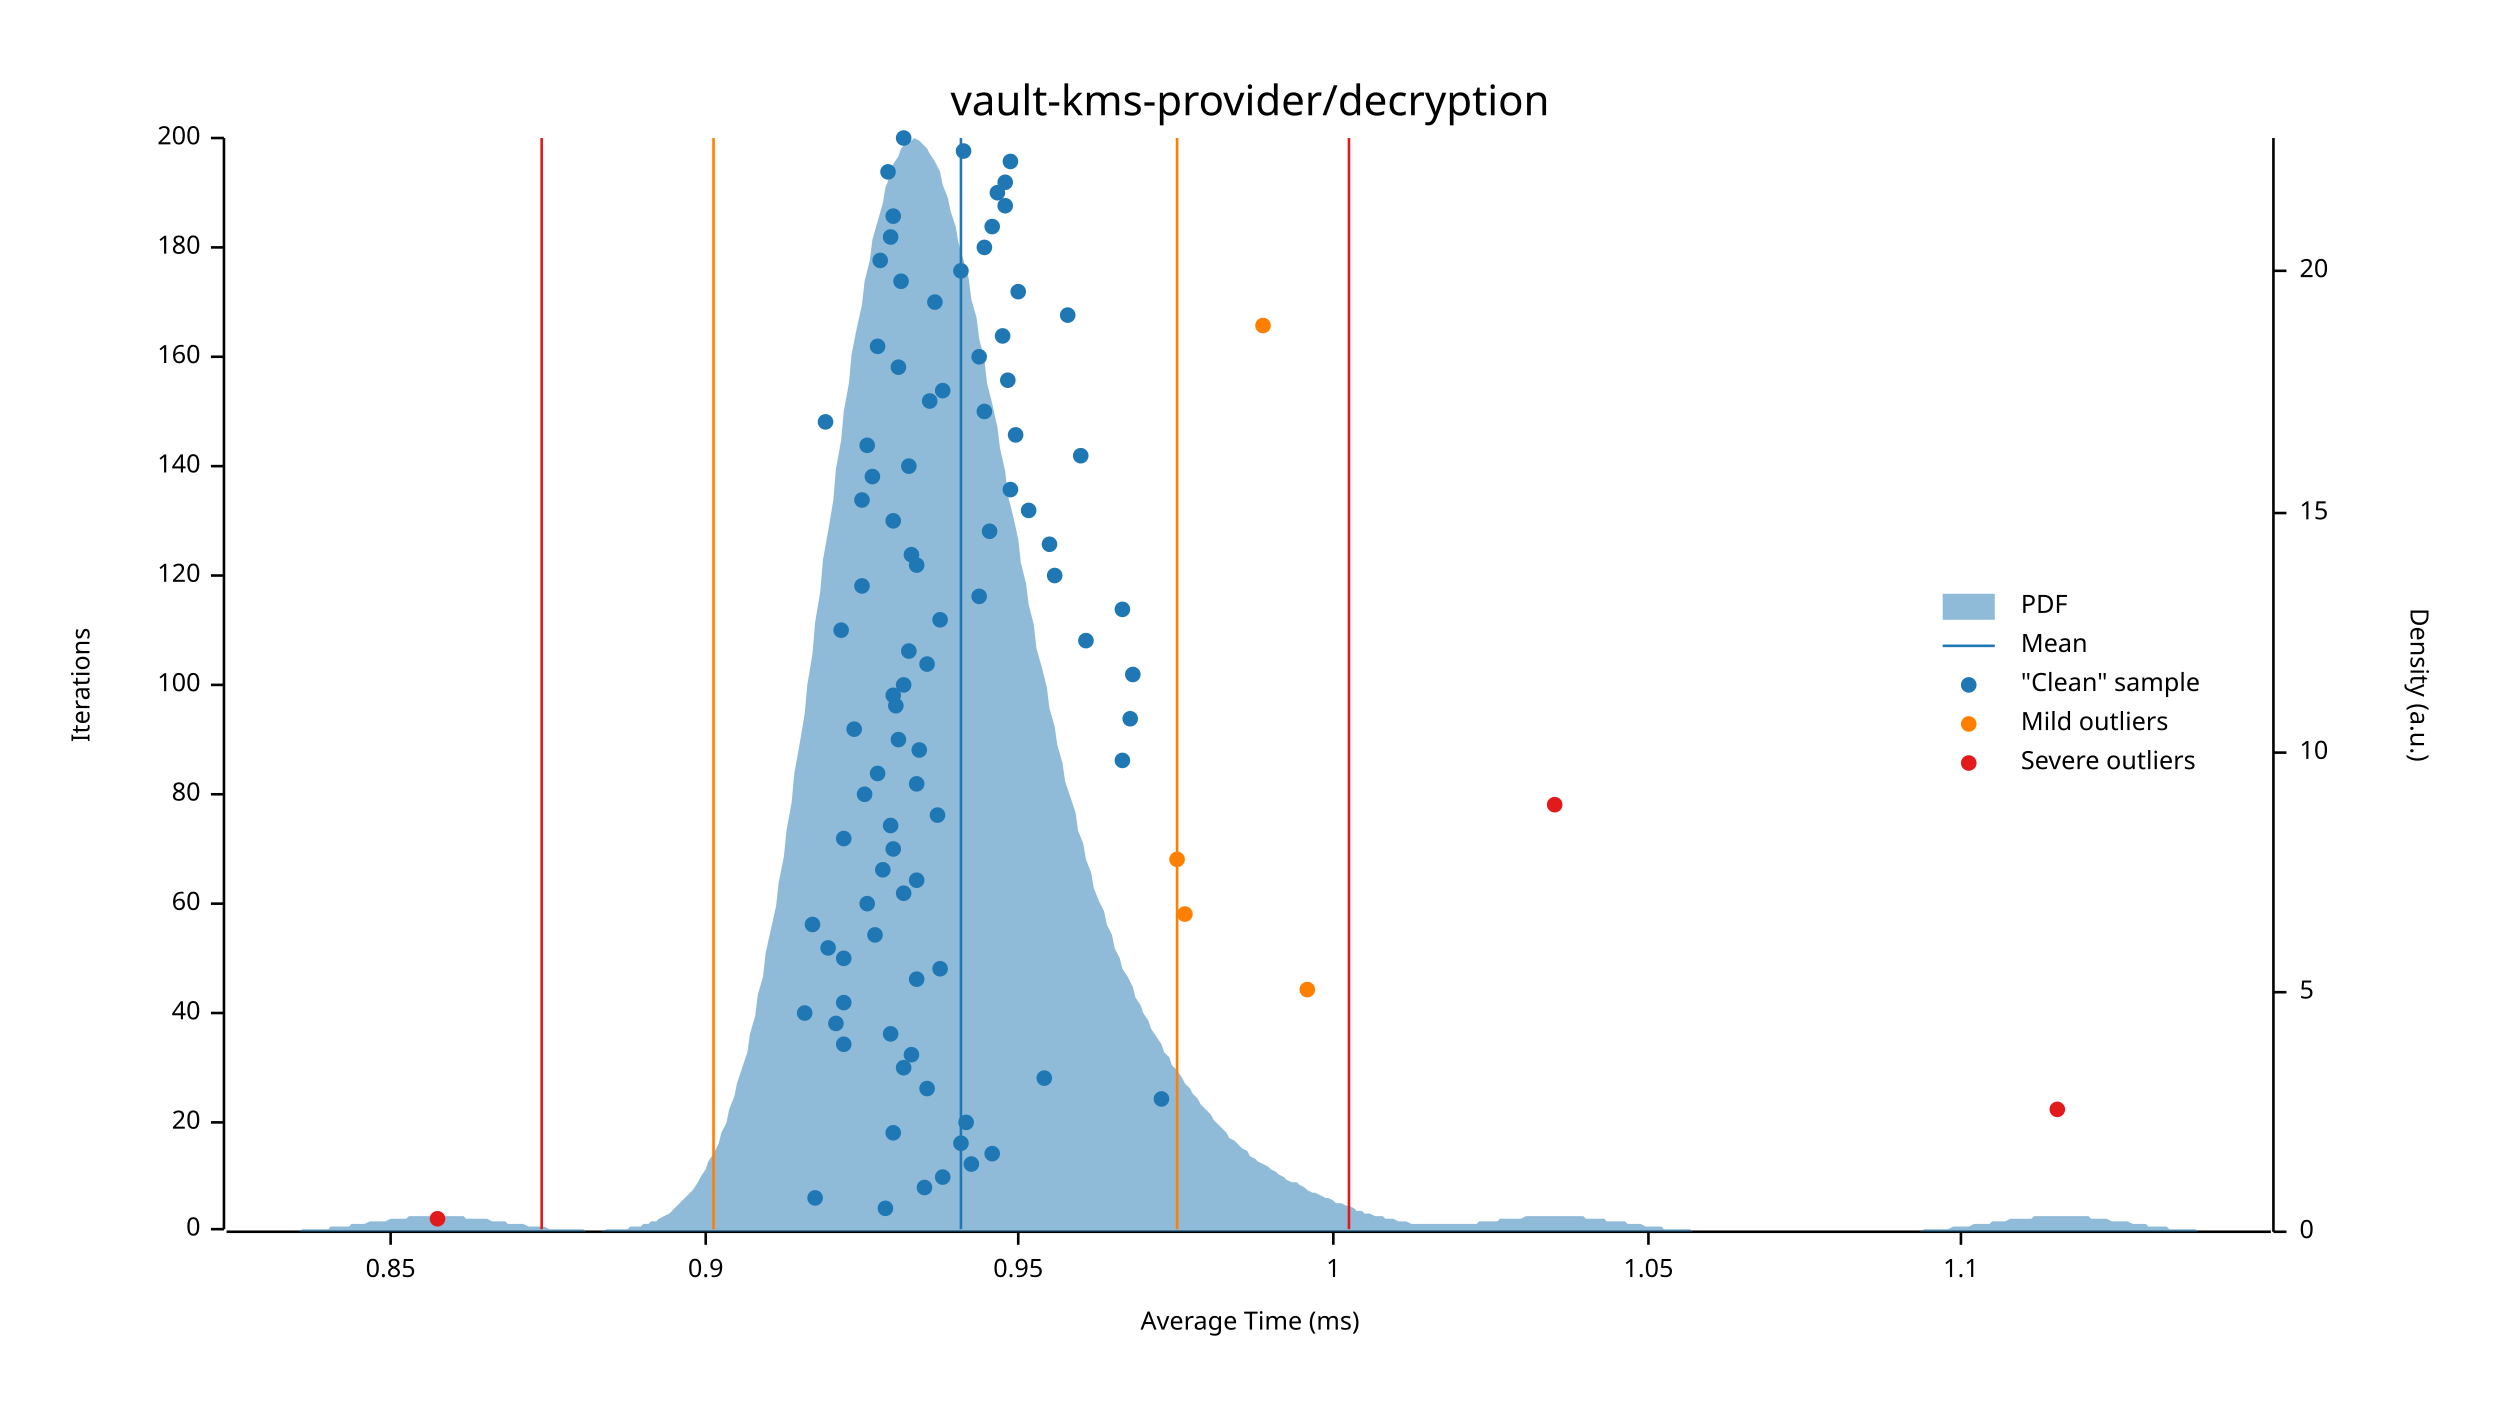
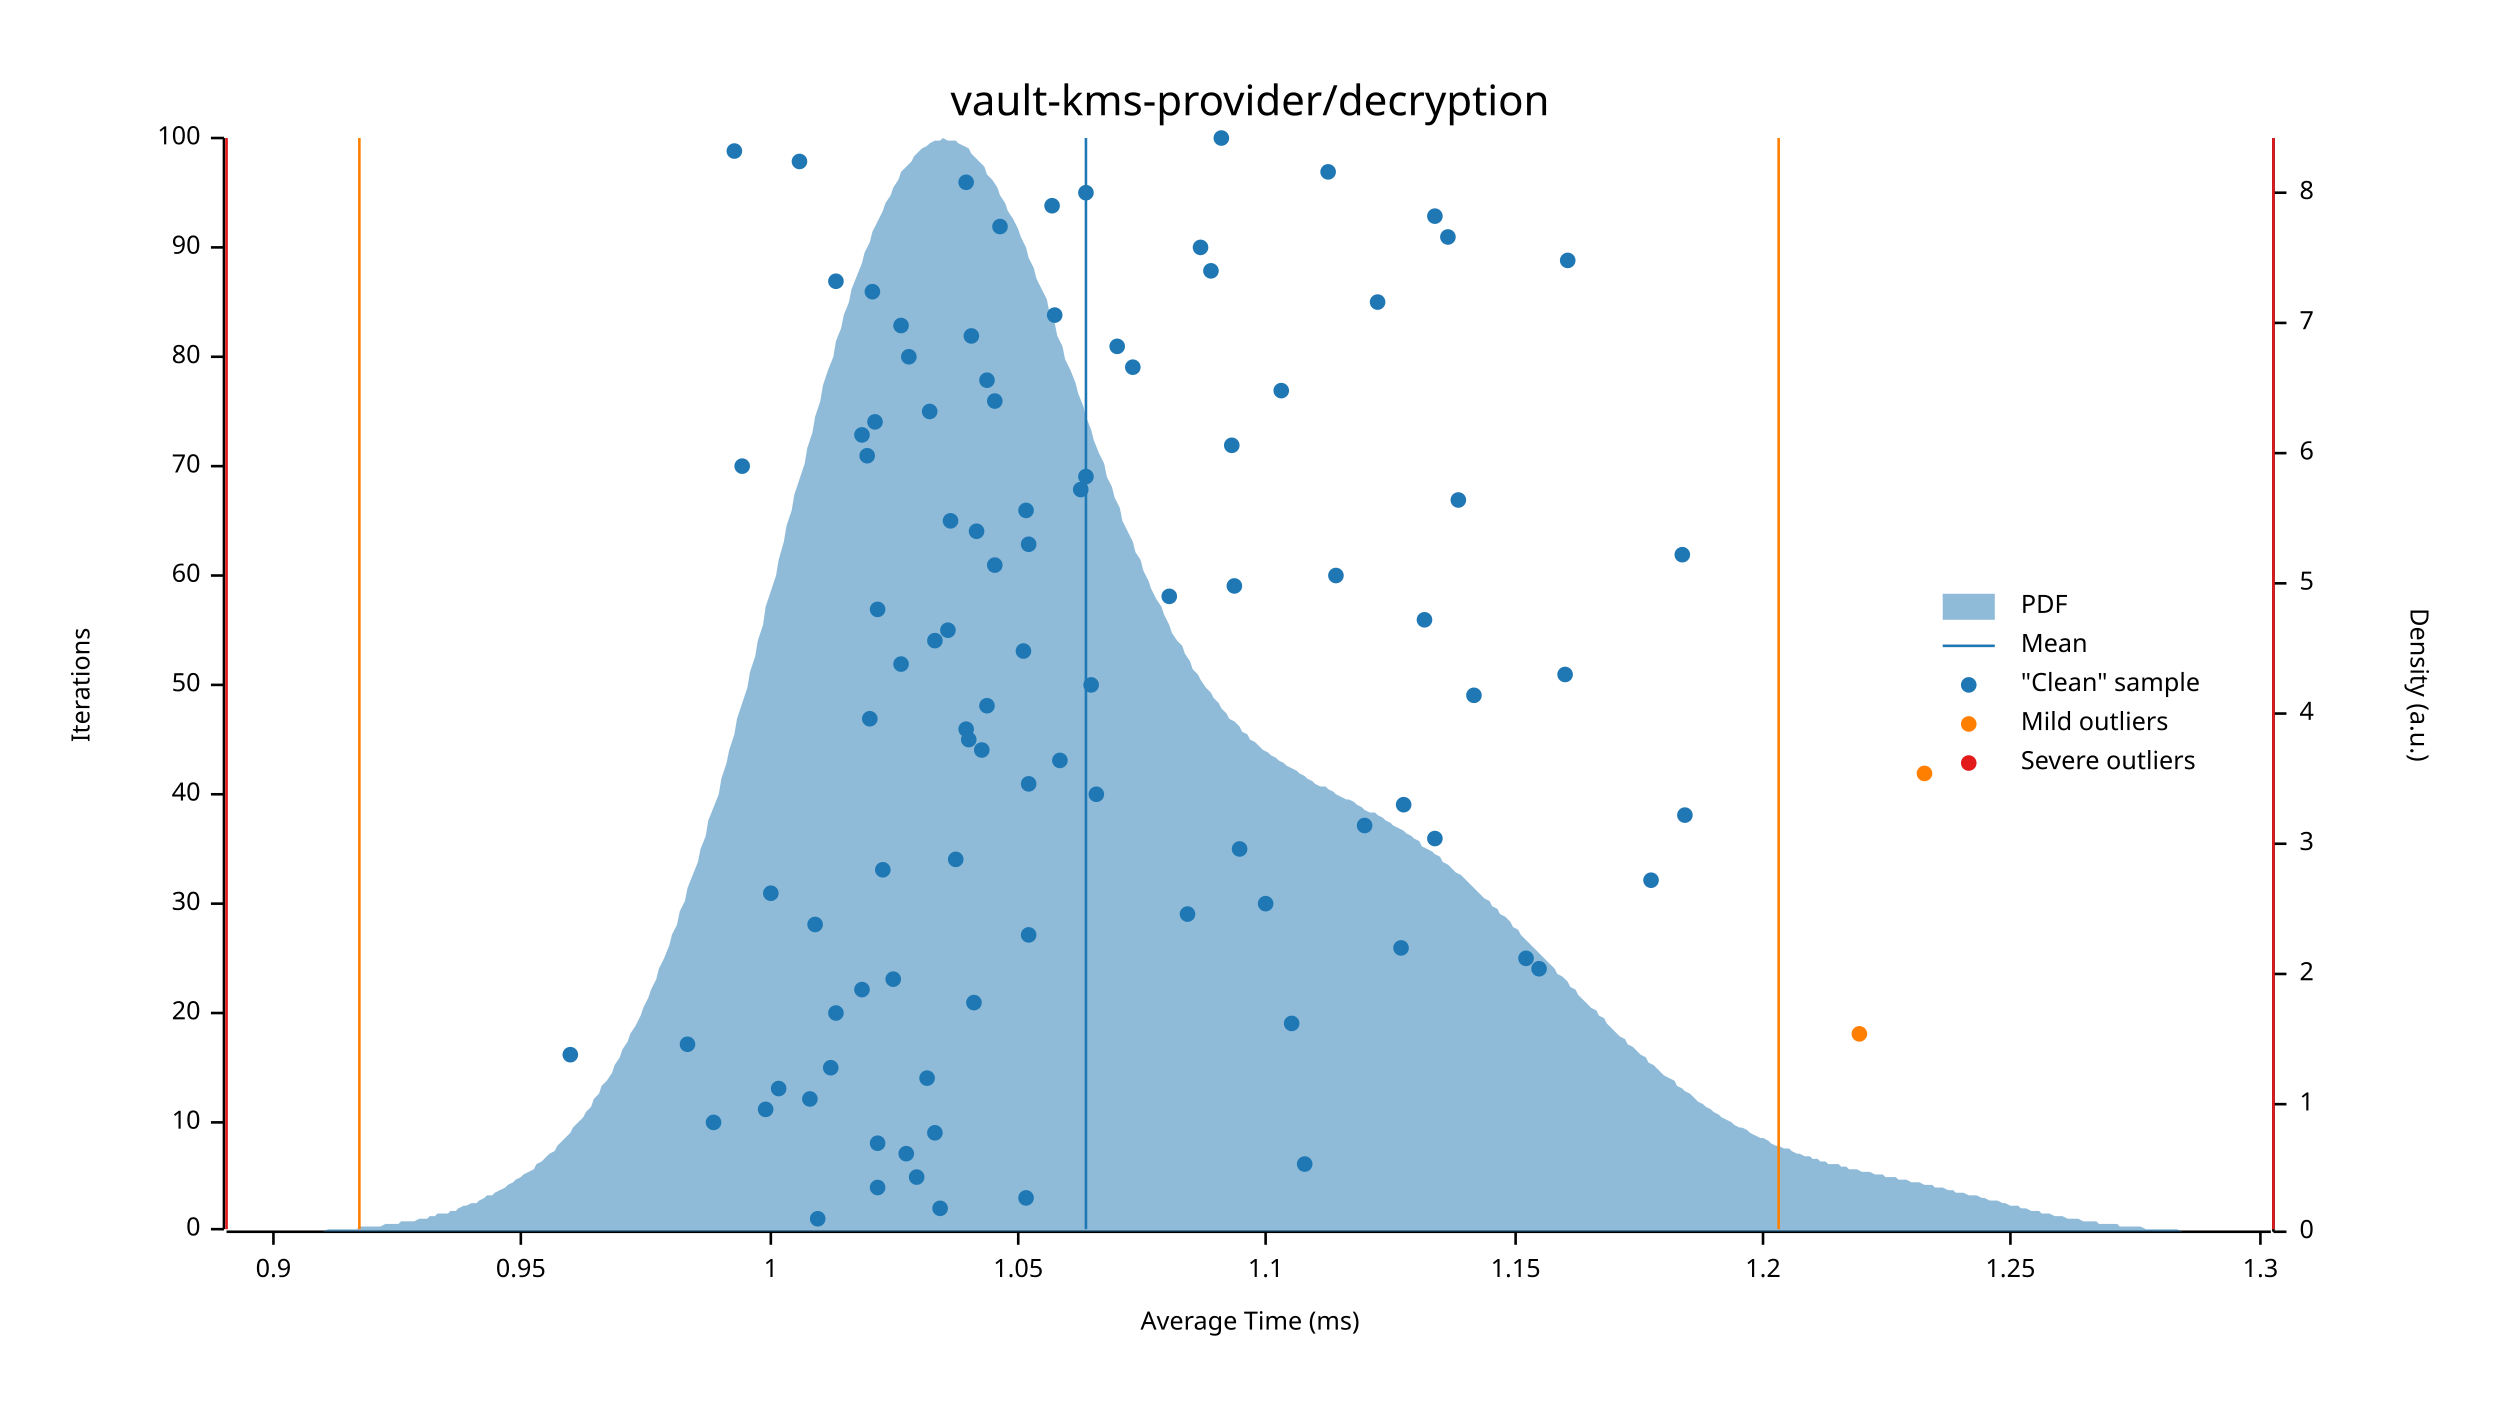
<svg xmlns="http://www.w3.org/2000/svg" width="960" height="540" viewBox="0 0 960 540">
  <text x="480" y="32" dy="0.76em" text-anchor="middle" font-family="sans-serif" font-size="16.129" opacity="1" fill="#000000">
vault-kms-provider/decryption
</text>
  <text x="27" y="263" dy="0.76em" text-anchor="middle" font-family="sans-serif" font-size="9.677" opacity="1" fill="#000000" transform="rotate(270, 27, 263)">
Iterations
</text>
  <text x="480" y="513" dy="-0.5ex" text-anchor="middle" font-family="sans-serif" font-size="9.677" opacity="1" fill="#000000">
Average Time (ms)
</text>
  <polyline fill="none" opacity="1" stroke="#000000" stroke-width="1" points="86,53 86,472 " />
  <text x="77" y="472" dy="0.5ex" text-anchor="end" font-family="sans-serif" font-size="9.677" opacity="1" fill="#000000">
0
</text>
  <polyline fill="none" opacity="1" stroke="#000000" stroke-width="1" points="81,472 86,472 " />
  <text x="77" y="431" dy="0.5ex" text-anchor="end" font-family="sans-serif" font-size="9.677" opacity="1" fill="#000000">
- 20
+ 10
</text>
  <polyline fill="none" opacity="1" stroke="#000000" stroke-width="1" points="81,431 86,431 " />
  <text x="77" y="389" dy="0.5ex" text-anchor="end" font-family="sans-serif" font-size="9.677" opacity="1" fill="#000000">
- 40
+ 20
</text>
  <polyline fill="none" opacity="1" stroke="#000000" stroke-width="1" points="81,389 86,389 " />
  <text x="77" y="347" dy="0.5ex" text-anchor="end" font-family="sans-serif" font-size="9.677" opacity="1" fill="#000000">
- 60
+ 30
</text>
  <polyline fill="none" opacity="1" stroke="#000000" stroke-width="1" points="81,347 86,347 " />
  <text x="77" y="305" dy="0.5ex" text-anchor="end" font-family="sans-serif" font-size="9.677" opacity="1" fill="#000000">
- 80
+ 40
</text>
  <polyline fill="none" opacity="1" stroke="#000000" stroke-width="1" points="81,305 86,305 " />
  <text x="77" y="263" dy="0.5ex" text-anchor="end" font-family="sans-serif" font-size="9.677" opacity="1" fill="#000000">
- 100
+ 50
</text>
  <polyline fill="none" opacity="1" stroke="#000000" stroke-width="1" points="81,263 86,263 " />
  <text x="77" y="221" dy="0.5ex" text-anchor="end" font-family="sans-serif" font-size="9.677" opacity="1" fill="#000000">
- 120
+ 60
</text>
  <polyline fill="none" opacity="1" stroke="#000000" stroke-width="1" points="81,221 86,221 " />
  <text x="77" y="179" dy="0.5ex" text-anchor="end" font-family="sans-serif" font-size="9.677" opacity="1" fill="#000000">
- 140
+ 70
</text>
  <polyline fill="none" opacity="1" stroke="#000000" stroke-width="1" points="81,179 86,179 " />
  <text x="77" y="137" dy="0.5ex" text-anchor="end" font-family="sans-serif" font-size="9.677" opacity="1" fill="#000000">
- 160
+ 80
</text>
  <polyline fill="none" opacity="1" stroke="#000000" stroke-width="1" points="81,137 86,137 " />
  <text x="77" y="95" dy="0.5ex" text-anchor="end" font-family="sans-serif" font-size="9.677" opacity="1" fill="#000000">
- 180
+ 90
</text>
  <polyline fill="none" opacity="1" stroke="#000000" stroke-width="1" points="81,95 86,95 " />
  <text x="77" y="53" dy="0.5ex" text-anchor="end" font-family="sans-serif" font-size="9.677" opacity="1" fill="#000000">
- 200
+ 100
</text>
  <polyline fill="none" opacity="1" stroke="#000000" stroke-width="1" points="81,53 86,53 " />
  <polyline fill="none" opacity="1" stroke="#000000" stroke-width="1" points="87,473 872,473 " />
-   <text x="150" y="483" dy="0.76em" text-anchor="middle" font-family="sans-serif" font-size="9.677" opacity="1" fill="#000000">
- 0.85
- </text>
-   <polyline fill="none" opacity="1" stroke="#000000" stroke-width="1" points="150,473 150,478 " />
-   <text x="271" y="483" dy="0.76em" text-anchor="middle" font-family="sans-serif" font-size="9.677" opacity="1" fill="#000000">
+   <text x="105" y="483" dy="0.76em" text-anchor="middle" font-family="sans-serif" font-size="9.677" opacity="1" fill="#000000">
0.9
</text>
-   <polyline fill="none" opacity="1" stroke="#000000" stroke-width="1" points="271,473 271,478 " />
+   <polyline fill="none" opacity="1" stroke="#000000" stroke-width="1" points="105,473 105,478 " />
+   <text x="200" y="483" dy="0.76em" text-anchor="middle" font-family="sans-serif" font-size="9.677" opacity="1" fill="#000000">
+ 0.95
+ </text>
+   <polyline fill="none" opacity="1" stroke="#000000" stroke-width="1" points="200,473 200,478 " />
+   <text x="296" y="483" dy="0.76em" text-anchor="middle" font-family="sans-serif" font-size="9.677" opacity="1" fill="#000000">
+ 1
+ </text>
+   <polyline fill="none" opacity="1" stroke="#000000" stroke-width="1" points="296,473 296,478 " />
  <text x="391" y="483" dy="0.76em" text-anchor="middle" font-family="sans-serif" font-size="9.677" opacity="1" fill="#000000">
- 0.95
+ 1.05
</text>
  <polyline fill="none" opacity="1" stroke="#000000" stroke-width="1" points="391,473 391,478 " />
-   <text x="512" y="483" dy="0.76em" text-anchor="middle" font-family="sans-serif" font-size="9.677" opacity="1" fill="#000000">
- 1
- </text>
-   <polyline fill="none" opacity="1" stroke="#000000" stroke-width="1" points="512,473 512,478 " />
-   <text x="633" y="483" dy="0.76em" text-anchor="middle" font-family="sans-serif" font-size="9.677" opacity="1" fill="#000000">
- 1.05
- </text>
-   <polyline fill="none" opacity="1" stroke="#000000" stroke-width="1" points="633,473 633,478 " />
-   <text x="753" y="483" dy="0.76em" text-anchor="middle" font-family="sans-serif" font-size="9.677" opacity="1" fill="#000000">
+   <text x="486" y="483" dy="0.76em" text-anchor="middle" font-family="sans-serif" font-size="9.677" opacity="1" fill="#000000">
1.1
</text>
-   <polyline fill="none" opacity="1" stroke="#000000" stroke-width="1" points="753,473 753,478 " />
+   <polyline fill="none" opacity="1" stroke="#000000" stroke-width="1" points="486,473 486,478 " />
+   <text x="582" y="483" dy="0.76em" text-anchor="middle" font-family="sans-serif" font-size="9.677" opacity="1" fill="#000000">
+ 1.15
+ </text>
+   <polyline fill="none" opacity="1" stroke="#000000" stroke-width="1" points="582,473 582,478 " />
+   <text x="677" y="483" dy="0.76em" text-anchor="middle" font-family="sans-serif" font-size="9.677" opacity="1" fill="#000000">
+ 1.2
+ </text>
+   <polyline fill="none" opacity="1" stroke="#000000" stroke-width="1" points="677,473 677,478 " />
+   <text x="772" y="483" dy="0.76em" text-anchor="middle" font-family="sans-serif" font-size="9.677" opacity="1" fill="#000000">
+ 1.25
+ </text>
+   <polyline fill="none" opacity="1" stroke="#000000" stroke-width="1" points="772,473 772,478 " />
+   <text x="868" y="483" dy="0.76em" text-anchor="middle" font-family="sans-serif" font-size="9.677" opacity="1" fill="#000000">
+ 1.3
+ </text>
+   <polyline fill="none" opacity="1" stroke="#000000" stroke-width="1" points="868,473 868,478 " />
  <text x="933" y="263" dy="0.76em" text-anchor="middle" font-family="sans-serif" font-size="9.677" opacity="1" fill="#000000" transform="rotate(90, 933, 263)">
Density (a.u.)
</text>
  <polyline fill="none" opacity="1" stroke="#000000" stroke-width="1" points="873,53 873,473 " />
  <text x="883" y="473" dy="0.5ex" text-anchor="start" font-family="sans-serif" font-size="9.677" opacity="1" fill="#000000">
0
</text>
  <polyline fill="none" opacity="1" stroke="#000000" stroke-width="1" points="873,473 878,473 " />
-   <text x="883" y="381" dy="0.5ex" text-anchor="start" font-family="sans-serif" font-size="9.677" opacity="1" fill="#000000">
+   <text x="883" y="424" dy="0.5ex" text-anchor="start" font-family="sans-serif" font-size="9.677" opacity="1" fill="#000000">
+ 1
+ </text>
+   <polyline fill="none" opacity="1" stroke="#000000" stroke-width="1" points="873,424 878,424 " />
+   <text x="883" y="374" dy="0.5ex" text-anchor="start" font-family="sans-serif" font-size="9.677" opacity="1" fill="#000000">
+ 2
+ </text>
+   <polyline fill="none" opacity="1" stroke="#000000" stroke-width="1" points="873,374 878,374 " />
+   <text x="883" y="324" dy="0.5ex" text-anchor="start" font-family="sans-serif" font-size="9.677" opacity="1" fill="#000000">
+ 3
+ </text>
+   <polyline fill="none" opacity="1" stroke="#000000" stroke-width="1" points="873,324 878,324 " />
+   <text x="883" y="274" dy="0.5ex" text-anchor="start" font-family="sans-serif" font-size="9.677" opacity="1" fill="#000000">
+ 4
+ </text>
+   <polyline fill="none" opacity="1" stroke="#000000" stroke-width="1" points="873,274 878,274 " />
+   <text x="883" y="224" dy="0.5ex" text-anchor="start" font-family="sans-serif" font-size="9.677" opacity="1" fill="#000000">
5
</text>
-   <polyline fill="none" opacity="1" stroke="#000000" stroke-width="1" points="873,381 878,381 " />
-   <text x="883" y="289" dy="0.5ex" text-anchor="start" font-family="sans-serif" font-size="9.677" opacity="1" fill="#000000">
- 10
- </text>
-   <polyline fill="none" opacity="1" stroke="#000000" stroke-width="1" points="873,289 878,289 " />
-   <text x="883" y="197" dy="0.5ex" text-anchor="start" font-family="sans-serif" font-size="9.677" opacity="1" fill="#000000">
- 15
- </text>
-   <polyline fill="none" opacity="1" stroke="#000000" stroke-width="1" points="873,197 878,197 " />
-   <text x="883" y="104" dy="0.5ex" text-anchor="start" font-family="sans-serif" font-size="9.677" opacity="1" fill="#000000">
- 20
- </text>
-   <polyline fill="none" opacity="1" stroke="#000000" stroke-width="1" points="873,104 878,104 " />
-   <polygon opacity="0.5" fill="#1F78B4" points="87,473 88,473 90,473 91,473 93,473 94,473 96,473 98,473 99,473 101,473 102,473 104,473 105,473 107,473 109,473 110,473 112,473 113,473 115,473 116,472 118,472 120,472 121,472 123,472 124,472 126,472 127,471 129,471 131,471 132,471 134,471 135,470 137,470 138,470 140,470 142,469 143,469 145,469 146,469 148,469 150,468 151,468 153,468 154,468 156,468 157,467 159,467 161,467 162,467 164,467 165,467 167,467 168,467 170,467 172,467 173,467 175,467 176,467 178,467 179,468 181,468 183,468 184,468 186,468 187,468 189,469 190,469 192,469 194,469 195,470 197,470 198,470 200,470 201,470 203,471 205,471 206,471 208,471 209,471 211,472 213,472 214,472 216,472 217,472 219,472 220,472 222,472 224,472 225,473 227,473 228,473 230,473 231,473 233,472 235,472 236,472 238,472 239,472 241,472 242,471 244,471 246,471 247,470 249,470 250,469 252,469 253,468 255,467 257,466 258,465 260,463 261,462 263,460 264,459 266,457 268,454 269,452 271,449 272,446 274,443 276,439 277,435 279,431 280,426 282,421 283,416 285,410 287,404 288,397 290,390 291,382 293,375 294,366 296,357 298,348 299,339 301,329 302,319 304,308 305,297 307,286 309,274 310,263 312,251 313,239 315,227 316,215 318,204 320,192 321,180 323,169 324,158 326,147 327,136 329,126 331,117 332,108 334,100 335,92 337,85 339,78 340,72 342,67 343,63 345,60 346,57 348,55 350,54 351,53 353,54 354,55 356,57 357,59 359,62 361,66 362,71 364,76 365,81 367,87 368,93 370,100 372,107 373,115 375,122 376,130 378,138 379,147 381,155 383,164 384,172 386,181 387,190 389,198 391,207 392,216 394,224 395,232 397,240 398,249 400,256 402,264 403,272 405,279 406,286 408,293 409,300 411,306 413,312 414,319 416,324 417,330 419,335 420,341 422,346 424,350 425,355 427,359 428,364 430,368 431,372 433,375 435,379 436,383 438,386 439,389 441,392 442,395 444,398 446,401 447,404 449,406 450,409 452,411 454,414 455,416 457,418 458,420 460,422 461,424 463,426 465,428 466,430 468,432 469,433 471,435 472,437 474,438 476,440 477,441 479,442 480,444 482,445 483,446 485,447 487,448 488,449 490,450 491,451 493,452 494,453 496,454 498,454 499,455 501,456 502,457 504,458 505,458 507,459 509,460 510,460 512,461 513,462 515,462 517,463 518,463 520,464 521,465 523,465 524,466 526,466 528,467 529,467 531,467 532,468 534,468 535,468 537,469 539,469 540,469 542,470 543,470 545,470 546,470 548,470 550,470 551,470 553,470 554,470 556,470 557,470 559,470 561,470 562,470 564,470 565,470 567,470 568,469 570,469 572,469 573,469 575,469 576,468 578,468 580,468 581,468 583,468 584,468 586,467 587,467 589,467 591,467 592,467 594,467 595,467 597,467 598,467 600,467 602,467 603,467 605,467 606,467 608,467 609,468 611,468 613,468 614,468 616,468 617,469 619,469 620,469 622,469 624,469 625,470 627,470 628,470 630,470 632,471 633,471 635,471 636,471 638,471 639,472 641,472 643,472 644,472 646,472 647,472 649,472 650,473 652,473 654,473 655,473 657,473 658,473 660,473 661,473 663,473 665,473 666,473 668,473 669,473 671,473 672,473 674,473 676,473 677,473 679,473 680,473 682,473 683,473 685,473 687,473 688,473 690,473 691,473 693,473 695,473 696,473 698,473 699,473 701,473 702,473 704,473 706,473 707,473 709,473 710,473 712,473 713,473 715,473 717,473 718,473 720,473 721,473 723,473 724,473 726,473 728,473 729,473 731,473 732,473 734,473 735,473 737,473 739,472 740,472 742,472 743,472 745,472 746,472 748,472 750,471 751,471 753,471 754,471 756,471 758,470 759,470 761,470 762,470 764,470 765,469 767,469 769,469 770,469 772,468 773,468 775,468 776,468 778,468 780,468 781,467 783,467 784,467 786,467 787,467 789,467 791,467 792,467 794,467 795,467 797,467 798,467 800,467 802,467 803,468 805,468 806,468 808,468 809,468 811,469 813,469 814,469 816,469 817,469 819,470 821,470 822,470 824,470 825,471 827,471 828,471 830,471 832,471 833,472 835,472 836,472 838,472 839,472 841,472 843,472 844,473 846,473 847,473 849,473 850,473 852,473 854,473 855,473 857,473 858,473 860,473 861,473 863,473 865,473 866,473 868,473 869,473 871,473 873,473 873,473 87,473 " />
-   <polyline fill="none" opacity="1" stroke="#1F78B4" stroke-width="1" points="369,472 369,53 " />
-   <polyline fill="none" opacity="1" stroke="#FF7F00" stroke-width="1" points="274,472 274,53 " />
-   <polyline fill="none" opacity="1" stroke="#FF7F00" stroke-width="1" points="452,472 452,53 " />
-   <polyline fill="none" opacity="1" stroke="#E31A1C" stroke-width="1" points="208,472 208,53 " />
-   <polyline fill="none" opacity="1" stroke="#E31A1C" stroke-width="1" points="518,472 518,53 " />
-   <circle cx="340" cy="464" r="3" opacity="1" fill="#1F78B4" stroke="none" stroke-width="1" />
-   <circle cx="313" cy="460" r="3" opacity="1" fill="#1F78B4" stroke="none" stroke-width="1" />
-   <circle cx="355" cy="456" r="3" opacity="1" fill="#1F78B4" stroke="none" stroke-width="1" />
-   <circle cx="362" cy="452" r="3" opacity="1" fill="#1F78B4" stroke="none" stroke-width="1" />
-   <circle cx="373" cy="447" r="3" opacity="1" fill="#1F78B4" stroke="none" stroke-width="1" />
-   <circle cx="381" cy="443" r="3" opacity="1" fill="#1F78B4" stroke="none" stroke-width="1" />
-   <circle cx="369" cy="439" r="3" opacity="1" fill="#1F78B4" stroke="none" stroke-width="1" />
-   <circle cx="343" cy="435" r="3" opacity="1" fill="#1F78B4" stroke="none" stroke-width="1" />
-   <circle cx="371" cy="431" r="3" opacity="1" fill="#1F78B4" stroke="none" stroke-width="1" />
-   <circle cx="446" cy="422" r="3" opacity="1" fill="#1F78B4" stroke="none" stroke-width="1" />
-   <circle cx="356" cy="418" r="3" opacity="1" fill="#1F78B4" stroke="none" stroke-width="1" />
-   <circle cx="401" cy="414" r="3" opacity="1" fill="#1F78B4" stroke="none" stroke-width="1" />
-   <circle cx="347" cy="410" r="3" opacity="1" fill="#1F78B4" stroke="none" stroke-width="1" />
-   <circle cx="350" cy="405" r="3" opacity="1" fill="#1F78B4" stroke="none" stroke-width="1" />
-   <circle cx="324" cy="401" r="3" opacity="1" fill="#1F78B4" stroke="none" stroke-width="1" />
-   <circle cx="342" cy="397" r="3" opacity="1" fill="#1F78B4" stroke="none" stroke-width="1" />
-   <circle cx="321" cy="393" r="3" opacity="1" fill="#1F78B4" stroke="none" stroke-width="1" />
-   <circle cx="309" cy="389" r="3" opacity="1" fill="#1F78B4" stroke="none" stroke-width="1" />
-   <circle cx="324" cy="385" r="3" opacity="1" fill="#1F78B4" stroke="none" stroke-width="1" />
-   <circle cx="352" cy="376" r="3" opacity="1" fill="#1F78B4" stroke="none" stroke-width="1" />
-   <circle cx="361" cy="372" r="3" opacity="1" fill="#1F78B4" stroke="none" stroke-width="1" />
-   <circle cx="324" cy="368" r="3" opacity="1" fill="#1F78B4" stroke="none" stroke-width="1" />
-   <circle cx="318" cy="364" r="3" opacity="1" fill="#1F78B4" stroke="none" stroke-width="1" />
-   <circle cx="336" cy="359" r="3" opacity="1" fill="#1F78B4" stroke="none" stroke-width="1" />
-   <circle cx="312" cy="355" r="3" opacity="1" fill="#1F78B4" stroke="none" stroke-width="1" />
-   <circle cx="333" cy="347" r="3" opacity="1" fill="#1F78B4" stroke="none" stroke-width="1" />
-   <circle cx="347" cy="343" r="3" opacity="1" fill="#1F78B4" stroke="none" stroke-width="1" />
-   <circle cx="352" cy="338" r="3" opacity="1" fill="#1F78B4" stroke="none" stroke-width="1" />
+   <polyline fill="none" opacity="1" stroke="#000000" stroke-width="1" points="873,224 878,224 " />
+   <text x="883" y="174" dy="0.5ex" text-anchor="start" font-family="sans-serif" font-size="9.677" opacity="1" fill="#000000">
+ 6
+ </text>
+   <polyline fill="none" opacity="1" stroke="#000000" stroke-width="1" points="873,174 878,174 " />
+   <text x="883" y="124" dy="0.5ex" text-anchor="start" font-family="sans-serif" font-size="9.677" opacity="1" fill="#000000">
+ 7
+ </text>
+   <polyline fill="none" opacity="1" stroke="#000000" stroke-width="1" points="873,124 878,124 " />
+   <text x="883" y="74" dy="0.5ex" text-anchor="start" font-family="sans-serif" font-size="9.677" opacity="1" fill="#000000">
+ 8
+ </text>
+   <polyline fill="none" opacity="1" stroke="#000000" stroke-width="1" points="873,74 878,74 " />
+   <polygon opacity="0.5" fill="#1F78B4" points="87,473 88,473 90,473 91,473 93,473 94,473 96,473 98,473 99,473 101,473 102,473 104,473 105,473 107,473 109,473 110,473 112,473 113,473 115,473 116,473 118,473 120,473 121,473 123,473 124,473 126,472 127,472 129,472 131,472 132,472 134,472 135,472 137,472 138,471 140,471 142,471 143,471 145,471 146,471 148,470 150,470 151,470 153,470 154,469 156,469 157,469 159,469 161,468 162,468 164,468 165,467 167,467 168,466 170,466 172,466 173,465 175,465 176,464 178,463 179,463 181,462 183,462 184,461 186,460 187,459 189,459 190,458 192,457 194,456 195,455 197,454 198,453 200,452 201,451 203,450 205,449 206,447 208,446 209,445 211,443 213,442 214,440 216,438 217,437 219,435 220,433 222,431 224,429 225,427 227,425 228,422 230,420 231,417 233,415 235,412 236,409 238,406 239,403 241,400 242,397 244,394 246,390 247,387 249,383 250,380 252,376 253,372 255,368 257,363 258,359 260,355 261,350 263,346 264,341 266,336 268,331 269,326 271,321 272,315 274,310 276,305 277,299 279,293 280,288 282,282 283,276 285,270 287,264 288,258 290,252 291,246 293,240 294,233 296,227 298,221 299,215 301,208 302,202 304,196 305,190 307,184 309,178 310,172 312,166 313,160 315,154 316,148 318,142 320,137 321,131 323,126 324,121 326,116 327,111 329,106 331,101 332,97 334,93 335,89 337,85 339,81 340,78 342,75 343,72 345,69 346,66 348,64 350,62 351,60 353,58 354,57 356,56 357,55 359,54 361,54 362,53 364,54 365,54 367,54 368,55 370,56 372,57 373,59 375,61 376,62 378,64 379,67 381,69 383,72 384,75 386,78 387,81 389,84 391,88 392,91 394,95 395,99 397,103 398,107 400,111 402,115 403,120 405,124 406,129 408,133 409,138 411,142 413,147 414,151 416,156 417,160 419,165 420,169 422,174 424,178 425,183 427,187 428,191 430,195 431,200 433,204 435,208 436,212 438,215 439,219 441,223 442,226 444,230 446,233 447,236 449,240 450,243 452,246 454,248 455,251 457,254 458,257 460,259 461,261 463,264 465,266 466,268 468,270 469,272 471,274 472,276 474,277 476,279 477,281 479,282 480,284 482,285 483,286 485,288 487,289 488,290 490,291 491,292 493,293 494,294 496,295 498,296 499,297 501,298 502,299 504,300 505,301 507,302 509,302 510,303 512,304 513,305 515,306 517,307 518,307 520,308 521,309 523,310 524,311 526,312 528,312 529,313 531,314 532,315 534,316 535,317 537,318 539,319 540,320 542,321 543,322 545,323 546,325 548,326 550,327 551,328 553,329 554,331 556,332 557,333 559,335 561,336 562,337 564,339 565,340 567,342 568,343 570,345 572,346 573,348 575,349 576,351 578,352 580,354 581,356 583,357 584,359 586,361 587,362 589,364 591,366 592,367 594,369 595,370 597,372 598,374 600,375 602,377 603,379 605,380 606,382 608,384 609,385 611,387 613,388 614,390 616,391 617,393 619,395 620,396 622,398 624,399 625,401 627,402 628,403 630,405 632,406 633,408 635,409 636,410 638,412 639,413 641,414 643,415 644,417 646,418 647,419 649,420 650,421 652,423 654,424 655,425 657,426 658,427 660,428 661,429 663,430 665,431 666,432 668,433 669,433 671,434 672,435 674,436 676,437 677,437 679,438 680,439 682,440 683,440 685,441 687,441 688,442 690,443 691,443 693,444 695,444 696,445 698,445 699,446 701,446 702,447 704,447 706,447 707,448 709,448 710,449 712,449 713,449 715,450 717,450 718,450 720,451 721,451 723,451 724,452 726,452 728,452 729,453 731,453 732,453 734,454 735,454 737,454 739,455 740,455 742,455 743,456 745,456 746,456 748,457 750,457 751,458 753,458 754,458 756,459 758,459 759,459 761,460 762,460 764,461 765,461 767,461 769,462 770,462 772,463 773,463 775,463 776,464 778,464 780,465 781,465 783,465 784,466 786,466 787,466 789,467 791,467 792,467 794,468 795,468 797,468 798,468 800,469 802,469 803,469 805,469 806,470 808,470 809,470 811,470 813,470 814,471 816,471 817,471 819,471 821,471 822,471 824,472 825,472 827,472 828,472 830,472 832,472 833,472 835,472 836,472 838,473 839,473 841,473 843,473 844,473 846,473 847,473 849,473 850,473 852,473 854,473 855,473 857,473 858,473 860,473 861,473 863,473 865,473 866,473 868,473 869,473 871,473 873,473 873,473 87,473 " />
+   <polyline fill="none" opacity="1" stroke="#1F78B4" stroke-width="1" points="417,472 417,53 " />
+   <polyline fill="none" opacity="1" stroke="#FF7F00" stroke-width="1" points="138,472 138,53 " />
+   <polyline fill="none" opacity="1" stroke="#FF7F00" stroke-width="1" points="683,472 683,53 " />
+   <polyline fill="none" opacity="1" stroke="#E31A1C" stroke-width="1" points="87,472 87,53 " />
+   <polyline fill="none" opacity="1" stroke="#E31A1C" stroke-width="1" points="873,472 873,53 " />
+   <circle cx="314" cy="468" r="3" opacity="1" fill="#1F78B4" stroke="none" stroke-width="1" />
+   <circle cx="361" cy="464" r="3" opacity="1" fill="#1F78B4" stroke="none" stroke-width="1" />
+   <circle cx="394" cy="460" r="3" opacity="1" fill="#1F78B4" stroke="none" stroke-width="1" />
+   <circle cx="337" cy="456" r="3" opacity="1" fill="#1F78B4" stroke="none" stroke-width="1" />
+   <circle cx="352" cy="452" r="3" opacity="1" fill="#1F78B4" stroke="none" stroke-width="1" />
+   <circle cx="501" cy="447" r="3" opacity="1" fill="#1F78B4" stroke="none" stroke-width="1" />
+   <circle cx="348" cy="443" r="3" opacity="1" fill="#1F78B4" stroke="none" stroke-width="1" />
+   <circle cx="337" cy="439" r="3" opacity="1" fill="#1F78B4" stroke="none" stroke-width="1" />
+   <circle cx="359" cy="435" r="3" opacity="1" fill="#1F78B4" stroke="none" stroke-width="1" />
+   <circle cx="274" cy="431" r="3" opacity="1" fill="#1F78B4" stroke="none" stroke-width="1" />
+   <circle cx="294" cy="426" r="3" opacity="1" fill="#1F78B4" stroke="none" stroke-width="1" />
+   <circle cx="311" cy="422" r="3" opacity="1" fill="#1F78B4" stroke="none" stroke-width="1" />
+   <circle cx="299" cy="418" r="3" opacity="1" fill="#1F78B4" stroke="none" stroke-width="1" />
+   <circle cx="356" cy="414" r="3" opacity="1" fill="#1F78B4" stroke="none" stroke-width="1" />
+   <circle cx="319" cy="410" r="3" opacity="1" fill="#1F78B4" stroke="none" stroke-width="1" />
+   <circle cx="219" cy="405" r="3" opacity="1" fill="#1F78B4" stroke="none" stroke-width="1" />
+   <circle cx="264" cy="401" r="3" opacity="1" fill="#1F78B4" stroke="none" stroke-width="1" />
+   <circle cx="496" cy="393" r="3" opacity="1" fill="#1F78B4" stroke="none" stroke-width="1" />
+   <circle cx="321" cy="389" r="3" opacity="1" fill="#1F78B4" stroke="none" stroke-width="1" />
+   <circle cx="374" cy="385" r="3" opacity="1" fill="#1F78B4" stroke="none" stroke-width="1" />
+   <circle cx="331" cy="380" r="3" opacity="1" fill="#1F78B4" stroke="none" stroke-width="1" />
+   <circle cx="343" cy="376" r="3" opacity="1" fill="#1F78B4" stroke="none" stroke-width="1" />
+   <circle cx="591" cy="372" r="3" opacity="1" fill="#1F78B4" stroke="none" stroke-width="1" />
+   <circle cx="586" cy="368" r="3" opacity="1" fill="#1F78B4" stroke="none" stroke-width="1" />
+   <circle cx="538" cy="364" r="3" opacity="1" fill="#1F78B4" stroke="none" stroke-width="1" />
+   <circle cx="395" cy="359" r="3" opacity="1" fill="#1F78B4" stroke="none" stroke-width="1" />
+   <circle cx="313" cy="355" r="3" opacity="1" fill="#1F78B4" stroke="none" stroke-width="1" />
+   <circle cx="456" cy="351" r="3" opacity="1" fill="#1F78B4" stroke="none" stroke-width="1" />
+   <circle cx="486" cy="347" r="3" opacity="1" fill="#1F78B4" stroke="none" stroke-width="1" />
+   <circle cx="296" cy="343" r="3" opacity="1" fill="#1F78B4" stroke="none" stroke-width="1" />
+   <circle cx="634" cy="338" r="3" opacity="1" fill="#1F78B4" stroke="none" stroke-width="1" />
  <circle cx="339" cy="334" r="3" opacity="1" fill="#1F78B4" stroke="none" stroke-width="1" />
-   <circle cx="343" cy="326" r="3" opacity="1" fill="#1F78B4" stroke="none" stroke-width="1" />
-   <circle cx="324" cy="322" r="3" opacity="1" fill="#1F78B4" stroke="none" stroke-width="1" />
-   <circle cx="342" cy="317" r="3" opacity="1" fill="#1F78B4" stroke="none" stroke-width="1" />
-   <circle cx="360" cy="313" r="3" opacity="1" fill="#1F78B4" stroke="none" stroke-width="1" />
-   <circle cx="332" cy="305" r="3" opacity="1" fill="#1F78B4" stroke="none" stroke-width="1" />
-   <circle cx="352" cy="301" r="3" opacity="1" fill="#1F78B4" stroke="none" stroke-width="1" />
-   <circle cx="337" cy="297" r="3" opacity="1" fill="#1F78B4" stroke="none" stroke-width="1" />
-   <circle cx="431" cy="292" r="3" opacity="1" fill="#1F78B4" stroke="none" stroke-width="1" />
-   <circle cx="353" cy="288" r="3" opacity="1" fill="#1F78B4" stroke="none" stroke-width="1" />
-   <circle cx="345" cy="284" r="3" opacity="1" fill="#1F78B4" stroke="none" stroke-width="1" />
-   <circle cx="328" cy="280" r="3" opacity="1" fill="#1F78B4" stroke="none" stroke-width="1" />
-   <circle cx="434" cy="276" r="3" opacity="1" fill="#1F78B4" stroke="none" stroke-width="1" />
-   <circle cx="344" cy="271" r="3" opacity="1" fill="#1F78B4" stroke="none" stroke-width="1" />
-   <circle cx="343" cy="267" r="3" opacity="1" fill="#1F78B4" stroke="none" stroke-width="1" />
-   <circle cx="347" cy="263" r="3" opacity="1" fill="#1F78B4" stroke="none" stroke-width="1" />
-   <circle cx="435" cy="259" r="3" opacity="1" fill="#1F78B4" stroke="none" stroke-width="1" />
-   <circle cx="356" cy="255" r="3" opacity="1" fill="#1F78B4" stroke="none" stroke-width="1" />
-   <circle cx="349" cy="250" r="3" opacity="1" fill="#1F78B4" stroke="none" stroke-width="1" />
-   <circle cx="417" cy="246" r="3" opacity="1" fill="#1F78B4" stroke="none" stroke-width="1" />
-   <circle cx="323" cy="242" r="3" opacity="1" fill="#1F78B4" stroke="none" stroke-width="1" />
-   <circle cx="361" cy="238" r="3" opacity="1" fill="#1F78B4" stroke="none" stroke-width="1" />
-   <circle cx="431" cy="234" r="3" opacity="1" fill="#1F78B4" stroke="none" stroke-width="1" />
-   <circle cx="376" cy="229" r="3" opacity="1" fill="#1F78B4" stroke="none" stroke-width="1" />
-   <circle cx="331" cy="225" r="3" opacity="1" fill="#1F78B4" stroke="none" stroke-width="1" />
-   <circle cx="405" cy="221" r="3" opacity="1" fill="#1F78B4" stroke="none" stroke-width="1" />
-   <circle cx="352" cy="217" r="3" opacity="1" fill="#1F78B4" stroke="none" stroke-width="1" />
-   <circle cx="350" cy="213" r="3" opacity="1" fill="#1F78B4" stroke="none" stroke-width="1" />
-   <circle cx="403" cy="209" r="3" opacity="1" fill="#1F78B4" stroke="none" stroke-width="1" />
-   <circle cx="380" cy="204" r="3" opacity="1" fill="#1F78B4" stroke="none" stroke-width="1" />
-   <circle cx="343" cy="200" r="3" opacity="1" fill="#1F78B4" stroke="none" stroke-width="1" />
-   <circle cx="395" cy="196" r="3" opacity="1" fill="#1F78B4" stroke="none" stroke-width="1" />
-   <circle cx="331" cy="192" r="3" opacity="1" fill="#1F78B4" stroke="none" stroke-width="1" />
-   <circle cx="388" cy="188" r="3" opacity="1" fill="#1F78B4" stroke="none" stroke-width="1" />
-   <circle cx="335" cy="183" r="3" opacity="1" fill="#1F78B4" stroke="none" stroke-width="1" />
-   <circle cx="349" cy="179" r="3" opacity="1" fill="#1F78B4" stroke="none" stroke-width="1" />
-   <circle cx="415" cy="175" r="3" opacity="1" fill="#1F78B4" stroke="none" stroke-width="1" />
-   <circle cx="333" cy="171" r="3" opacity="1" fill="#1F78B4" stroke="none" stroke-width="1" />
-   <circle cx="390" cy="167" r="3" opacity="1" fill="#1F78B4" stroke="none" stroke-width="1" />
-   <circle cx="317" cy="162" r="3" opacity="1" fill="#1F78B4" stroke="none" stroke-width="1" />
-   <circle cx="378" cy="158" r="3" opacity="1" fill="#1F78B4" stroke="none" stroke-width="1" />
-   <circle cx="357" cy="154" r="3" opacity="1" fill="#1F78B4" stroke="none" stroke-width="1" />
-   <circle cx="362" cy="150" r="3" opacity="1" fill="#1F78B4" stroke="none" stroke-width="1" />
-   <circle cx="387" cy="146" r="3" opacity="1" fill="#1F78B4" stroke="none" stroke-width="1" />
-   <circle cx="345" cy="141" r="3" opacity="1" fill="#1F78B4" stroke="none" stroke-width="1" />
-   <circle cx="376" cy="137" r="3" opacity="1" fill="#1F78B4" stroke="none" stroke-width="1" />
-   <circle cx="337" cy="133" r="3" opacity="1" fill="#1F78B4" stroke="none" stroke-width="1" />
-   <circle cx="385" cy="129" r="3" opacity="1" fill="#1F78B4" stroke="none" stroke-width="1" />
-   <circle cx="410" cy="121" r="3" opacity="1" fill="#1F78B4" stroke="none" stroke-width="1" />
-   <circle cx="359" cy="116" r="3" opacity="1" fill="#1F78B4" stroke="none" stroke-width="1" />
-   <circle cx="391" cy="112" r="3" opacity="1" fill="#1F78B4" stroke="none" stroke-width="1" />
-   <circle cx="346" cy="108" r="3" opacity="1" fill="#1F78B4" stroke="none" stroke-width="1" />
-   <circle cx="369" cy="104" r="3" opacity="1" fill="#1F78B4" stroke="none" stroke-width="1" />
-   <circle cx="338" cy="100" r="3" opacity="1" fill="#1F78B4" stroke="none" stroke-width="1" />
-   <circle cx="378" cy="95" r="3" opacity="1" fill="#1F78B4" stroke="none" stroke-width="1" />
-   <circle cx="342" cy="91" r="3" opacity="1" fill="#1F78B4" stroke="none" stroke-width="1" />
-   <circle cx="381" cy="87" r="3" opacity="1" fill="#1F78B4" stroke="none" stroke-width="1" />
-   <circle cx="343" cy="83" r="3" opacity="1" fill="#1F78B4" stroke="none" stroke-width="1" />
-   <circle cx="386" cy="79" r="3" opacity="1" fill="#1F78B4" stroke="none" stroke-width="1" />
-   <circle cx="383" cy="74" r="3" opacity="1" fill="#1F78B4" stroke="none" stroke-width="1" />
-   <circle cx="386" cy="70" r="3" opacity="1" fill="#1F78B4" stroke="none" stroke-width="1" />
-   <circle cx="341" cy="66" r="3" opacity="1" fill="#1F78B4" stroke="none" stroke-width="1" />
-   <circle cx="388" cy="62" r="3" opacity="1" fill="#1F78B4" stroke="none" stroke-width="1" />
-   <circle cx="370" cy="58" r="3" opacity="1" fill="#1F78B4" stroke="none" stroke-width="1" />
-   <circle cx="347" cy="53" r="3" opacity="1" fill="#1F78B4" stroke="none" stroke-width="1" />
-   <circle cx="502" cy="380" r="3" opacity="1" fill="#FF7F00" stroke="none" stroke-width="1" />
-   <circle cx="455" cy="351" r="3" opacity="1" fill="#FF7F00" stroke="none" stroke-width="1" />
-   <circle cx="452" cy="330" r="3" opacity="1" fill="#FF7F00" stroke="none" stroke-width="1" />
-   <circle cx="485" cy="125" r="3" opacity="1" fill="#FF7F00" stroke="none" stroke-width="1" />
-   <circle cx="168" cy="468" r="3" opacity="1" fill="#E31A1C" stroke="none" stroke-width="1" />
-   <circle cx="790" cy="426" r="3" opacity="1" fill="#E31A1C" stroke="none" stroke-width="1" />
-   <circle cx="597" cy="309" r="3" opacity="1" fill="#E31A1C" stroke="none" stroke-width="1" />
+   <circle cx="367" cy="330" r="3" opacity="1" fill="#1F78B4" stroke="none" stroke-width="1" />
+   <circle cx="476" cy="326" r="3" opacity="1" fill="#1F78B4" stroke="none" stroke-width="1" />
+   <circle cx="551" cy="322" r="3" opacity="1" fill="#1F78B4" stroke="none" stroke-width="1" />
+   <circle cx="524" cy="317" r="3" opacity="1" fill="#1F78B4" stroke="none" stroke-width="1" />
+   <circle cx="647" cy="313" r="3" opacity="1" fill="#1F78B4" stroke="none" stroke-width="1" />
+   <circle cx="539" cy="309" r="3" opacity="1" fill="#1F78B4" stroke="none" stroke-width="1" />
+   <circle cx="421" cy="305" r="3" opacity="1" fill="#1F78B4" stroke="none" stroke-width="1" />
+   <circle cx="395" cy="301" r="3" opacity="1" fill="#1F78B4" stroke="none" stroke-width="1" />
+   <circle cx="407" cy="292" r="3" opacity="1" fill="#1F78B4" stroke="none" stroke-width="1" />
+   <circle cx="377" cy="288" r="3" opacity="1" fill="#1F78B4" stroke="none" stroke-width="1" />
+   <circle cx="372" cy="284" r="3" opacity="1" fill="#1F78B4" stroke="none" stroke-width="1" />
+   <circle cx="371" cy="280" r="3" opacity="1" fill="#1F78B4" stroke="none" stroke-width="1" />
+   <circle cx="334" cy="276" r="3" opacity="1" fill="#1F78B4" stroke="none" stroke-width="1" />
+   <circle cx="379" cy="271" r="3" opacity="1" fill="#1F78B4" stroke="none" stroke-width="1" />
+   <circle cx="566" cy="267" r="3" opacity="1" fill="#1F78B4" stroke="none" stroke-width="1" />
+   <circle cx="419" cy="263" r="3" opacity="1" fill="#1F78B4" stroke="none" stroke-width="1" />
+   <circle cx="601" cy="259" r="3" opacity="1" fill="#1F78B4" stroke="none" stroke-width="1" />
+   <circle cx="346" cy="255" r="3" opacity="1" fill="#1F78B4" stroke="none" stroke-width="1" />
+   <circle cx="393" cy="250" r="3" opacity="1" fill="#1F78B4" stroke="none" stroke-width="1" />
+   <circle cx="359" cy="246" r="3" opacity="1" fill="#1F78B4" stroke="none" stroke-width="1" />
+   <circle cx="364" cy="242" r="3" opacity="1" fill="#1F78B4" stroke="none" stroke-width="1" />
+   <circle cx="547" cy="238" r="3" opacity="1" fill="#1F78B4" stroke="none" stroke-width="1" />
+   <circle cx="337" cy="234" r="3" opacity="1" fill="#1F78B4" stroke="none" stroke-width="1" />
+   <circle cx="449" cy="229" r="3" opacity="1" fill="#1F78B4" stroke="none" stroke-width="1" />
+   <circle cx="474" cy="225" r="3" opacity="1" fill="#1F78B4" stroke="none" stroke-width="1" />
+   <circle cx="513" cy="221" r="3" opacity="1" fill="#1F78B4" stroke="none" stroke-width="1" />
+   <circle cx="382" cy="217" r="3" opacity="1" fill="#1F78B4" stroke="none" stroke-width="1" />
+   <circle cx="646" cy="213" r="3" opacity="1" fill="#1F78B4" stroke="none" stroke-width="1" />
+   <circle cx="395" cy="209" r="3" opacity="1" fill="#1F78B4" stroke="none" stroke-width="1" />
+   <circle cx="375" cy="204" r="3" opacity="1" fill="#1F78B4" stroke="none" stroke-width="1" />
+   <circle cx="365" cy="200" r="3" opacity="1" fill="#1F78B4" stroke="none" stroke-width="1" />
+   <circle cx="394" cy="196" r="3" opacity="1" fill="#1F78B4" stroke="none" stroke-width="1" />
+   <circle cx="560" cy="192" r="3" opacity="1" fill="#1F78B4" stroke="none" stroke-width="1" />
+   <circle cx="415" cy="188" r="3" opacity="1" fill="#1F78B4" stroke="none" stroke-width="1" />
+   <circle cx="417" cy="183" r="3" opacity="1" fill="#1F78B4" stroke="none" stroke-width="1" />
+   <circle cx="285" cy="179" r="3" opacity="1" fill="#1F78B4" stroke="none" stroke-width="1" />
+   <circle cx="333" cy="175" r="3" opacity="1" fill="#1F78B4" stroke="none" stroke-width="1" />
+   <circle cx="473" cy="171" r="3" opacity="1" fill="#1F78B4" stroke="none" stroke-width="1" />
+   <circle cx="331" cy="167" r="3" opacity="1" fill="#1F78B4" stroke="none" stroke-width="1" />
+   <circle cx="336" cy="162" r="3" opacity="1" fill="#1F78B4" stroke="none" stroke-width="1" />
+   <circle cx="357" cy="158" r="3" opacity="1" fill="#1F78B4" stroke="none" stroke-width="1" />
+   <circle cx="382" cy="154" r="3" opacity="1" fill="#1F78B4" stroke="none" stroke-width="1" />
+   <circle cx="492" cy="150" r="3" opacity="1" fill="#1F78B4" stroke="none" stroke-width="1" />
+   <circle cx="379" cy="146" r="3" opacity="1" fill="#1F78B4" stroke="none" stroke-width="1" />
+   <circle cx="435" cy="141" r="3" opacity="1" fill="#1F78B4" stroke="none" stroke-width="1" />
+   <circle cx="349" cy="137" r="3" opacity="1" fill="#1F78B4" stroke="none" stroke-width="1" />
+   <circle cx="429" cy="133" r="3" opacity="1" fill="#1F78B4" stroke="none" stroke-width="1" />
+   <circle cx="373" cy="129" r="3" opacity="1" fill="#1F78B4" stroke="none" stroke-width="1" />
+   <circle cx="346" cy="125" r="3" opacity="1" fill="#1F78B4" stroke="none" stroke-width="1" />
+   <circle cx="405" cy="121" r="3" opacity="1" fill="#1F78B4" stroke="none" stroke-width="1" />
+   <circle cx="529" cy="116" r="3" opacity="1" fill="#1F78B4" stroke="none" stroke-width="1" />
+   <circle cx="335" cy="112" r="3" opacity="1" fill="#1F78B4" stroke="none" stroke-width="1" />
+   <circle cx="321" cy="108" r="3" opacity="1" fill="#1F78B4" stroke="none" stroke-width="1" />
+   <circle cx="465" cy="104" r="3" opacity="1" fill="#1F78B4" stroke="none" stroke-width="1" />
+   <circle cx="602" cy="100" r="3" opacity="1" fill="#1F78B4" stroke="none" stroke-width="1" />
+   <circle cx="461" cy="95" r="3" opacity="1" fill="#1F78B4" stroke="none" stroke-width="1" />
+   <circle cx="556" cy="91" r="3" opacity="1" fill="#1F78B4" stroke="none" stroke-width="1" />
+   <circle cx="384" cy="87" r="3" opacity="1" fill="#1F78B4" stroke="none" stroke-width="1" />
+   <circle cx="551" cy="83" r="3" opacity="1" fill="#1F78B4" stroke="none" stroke-width="1" />
+   <circle cx="404" cy="79" r="3" opacity="1" fill="#1F78B4" stroke="none" stroke-width="1" />
+   <circle cx="417" cy="74" r="3" opacity="1" fill="#1F78B4" stroke="none" stroke-width="1" />
+   <circle cx="371" cy="70" r="3" opacity="1" fill="#1F78B4" stroke="none" stroke-width="1" />
+   <circle cx="510" cy="66" r="3" opacity="1" fill="#1F78B4" stroke="none" stroke-width="1" />
+   <circle cx="307" cy="62" r="3" opacity="1" fill="#1F78B4" stroke="none" stroke-width="1" />
+   <circle cx="282" cy="58" r="3" opacity="1" fill="#1F78B4" stroke="none" stroke-width="1" />
+   <circle cx="469" cy="53" r="3" opacity="1" fill="#1F78B4" stroke="none" stroke-width="1" />
+   <circle cx="714" cy="397" r="3" opacity="1" fill="#FF7F00" stroke="none" stroke-width="1" />
+   <circle cx="739" cy="297" r="3" opacity="1" fill="#FF7F00" stroke="none" stroke-width="1" />
  <text x="776" y="228" dy="0.76em" text-anchor="start" font-family="sans-serif" font-size="9.677" opacity="1" fill="#000000">
PDF
</text>
  <text x="776" y="243" dy="0.76em" text-anchor="start" font-family="sans-serif" font-size="9.677" opacity="1" fill="#000000">
Mean
</text>
  <text x="776" y="258" dy="0.76em" text-anchor="start" font-family="sans-serif" font-size="9.677" opacity="1" fill="#000000">
"Clean" sample
</text>
  <text x="776" y="273" dy="0.76em" text-anchor="start" font-family="sans-serif" font-size="9.677" opacity="1" fill="#000000">
Mild outliers
</text>
  <text x="776" y="288" dy="0.76em" text-anchor="start" font-family="sans-serif" font-size="9.677" opacity="1" fill="#000000">
Severe outliers
</text>
  <rect x="746" y="228" width="20" height="10" opacity="0.5" fill="#1F78B4" stroke="none" />
  <polyline fill="none" opacity="1" stroke="#1F78B4" stroke-width="1" points="746,248 766,248 " />
  <circle cx="756" cy="263" r="3" opacity="1" fill="#1F78B4" stroke="none" stroke-width="1" />
  <circle cx="756" cy="278" r="3" opacity="1" fill="#FF7F00" stroke="none" stroke-width="1" />
  <circle cx="756" cy="293" r="3" opacity="1" fill="#E31A1C" stroke="none" stroke-width="1" />
</svg>
